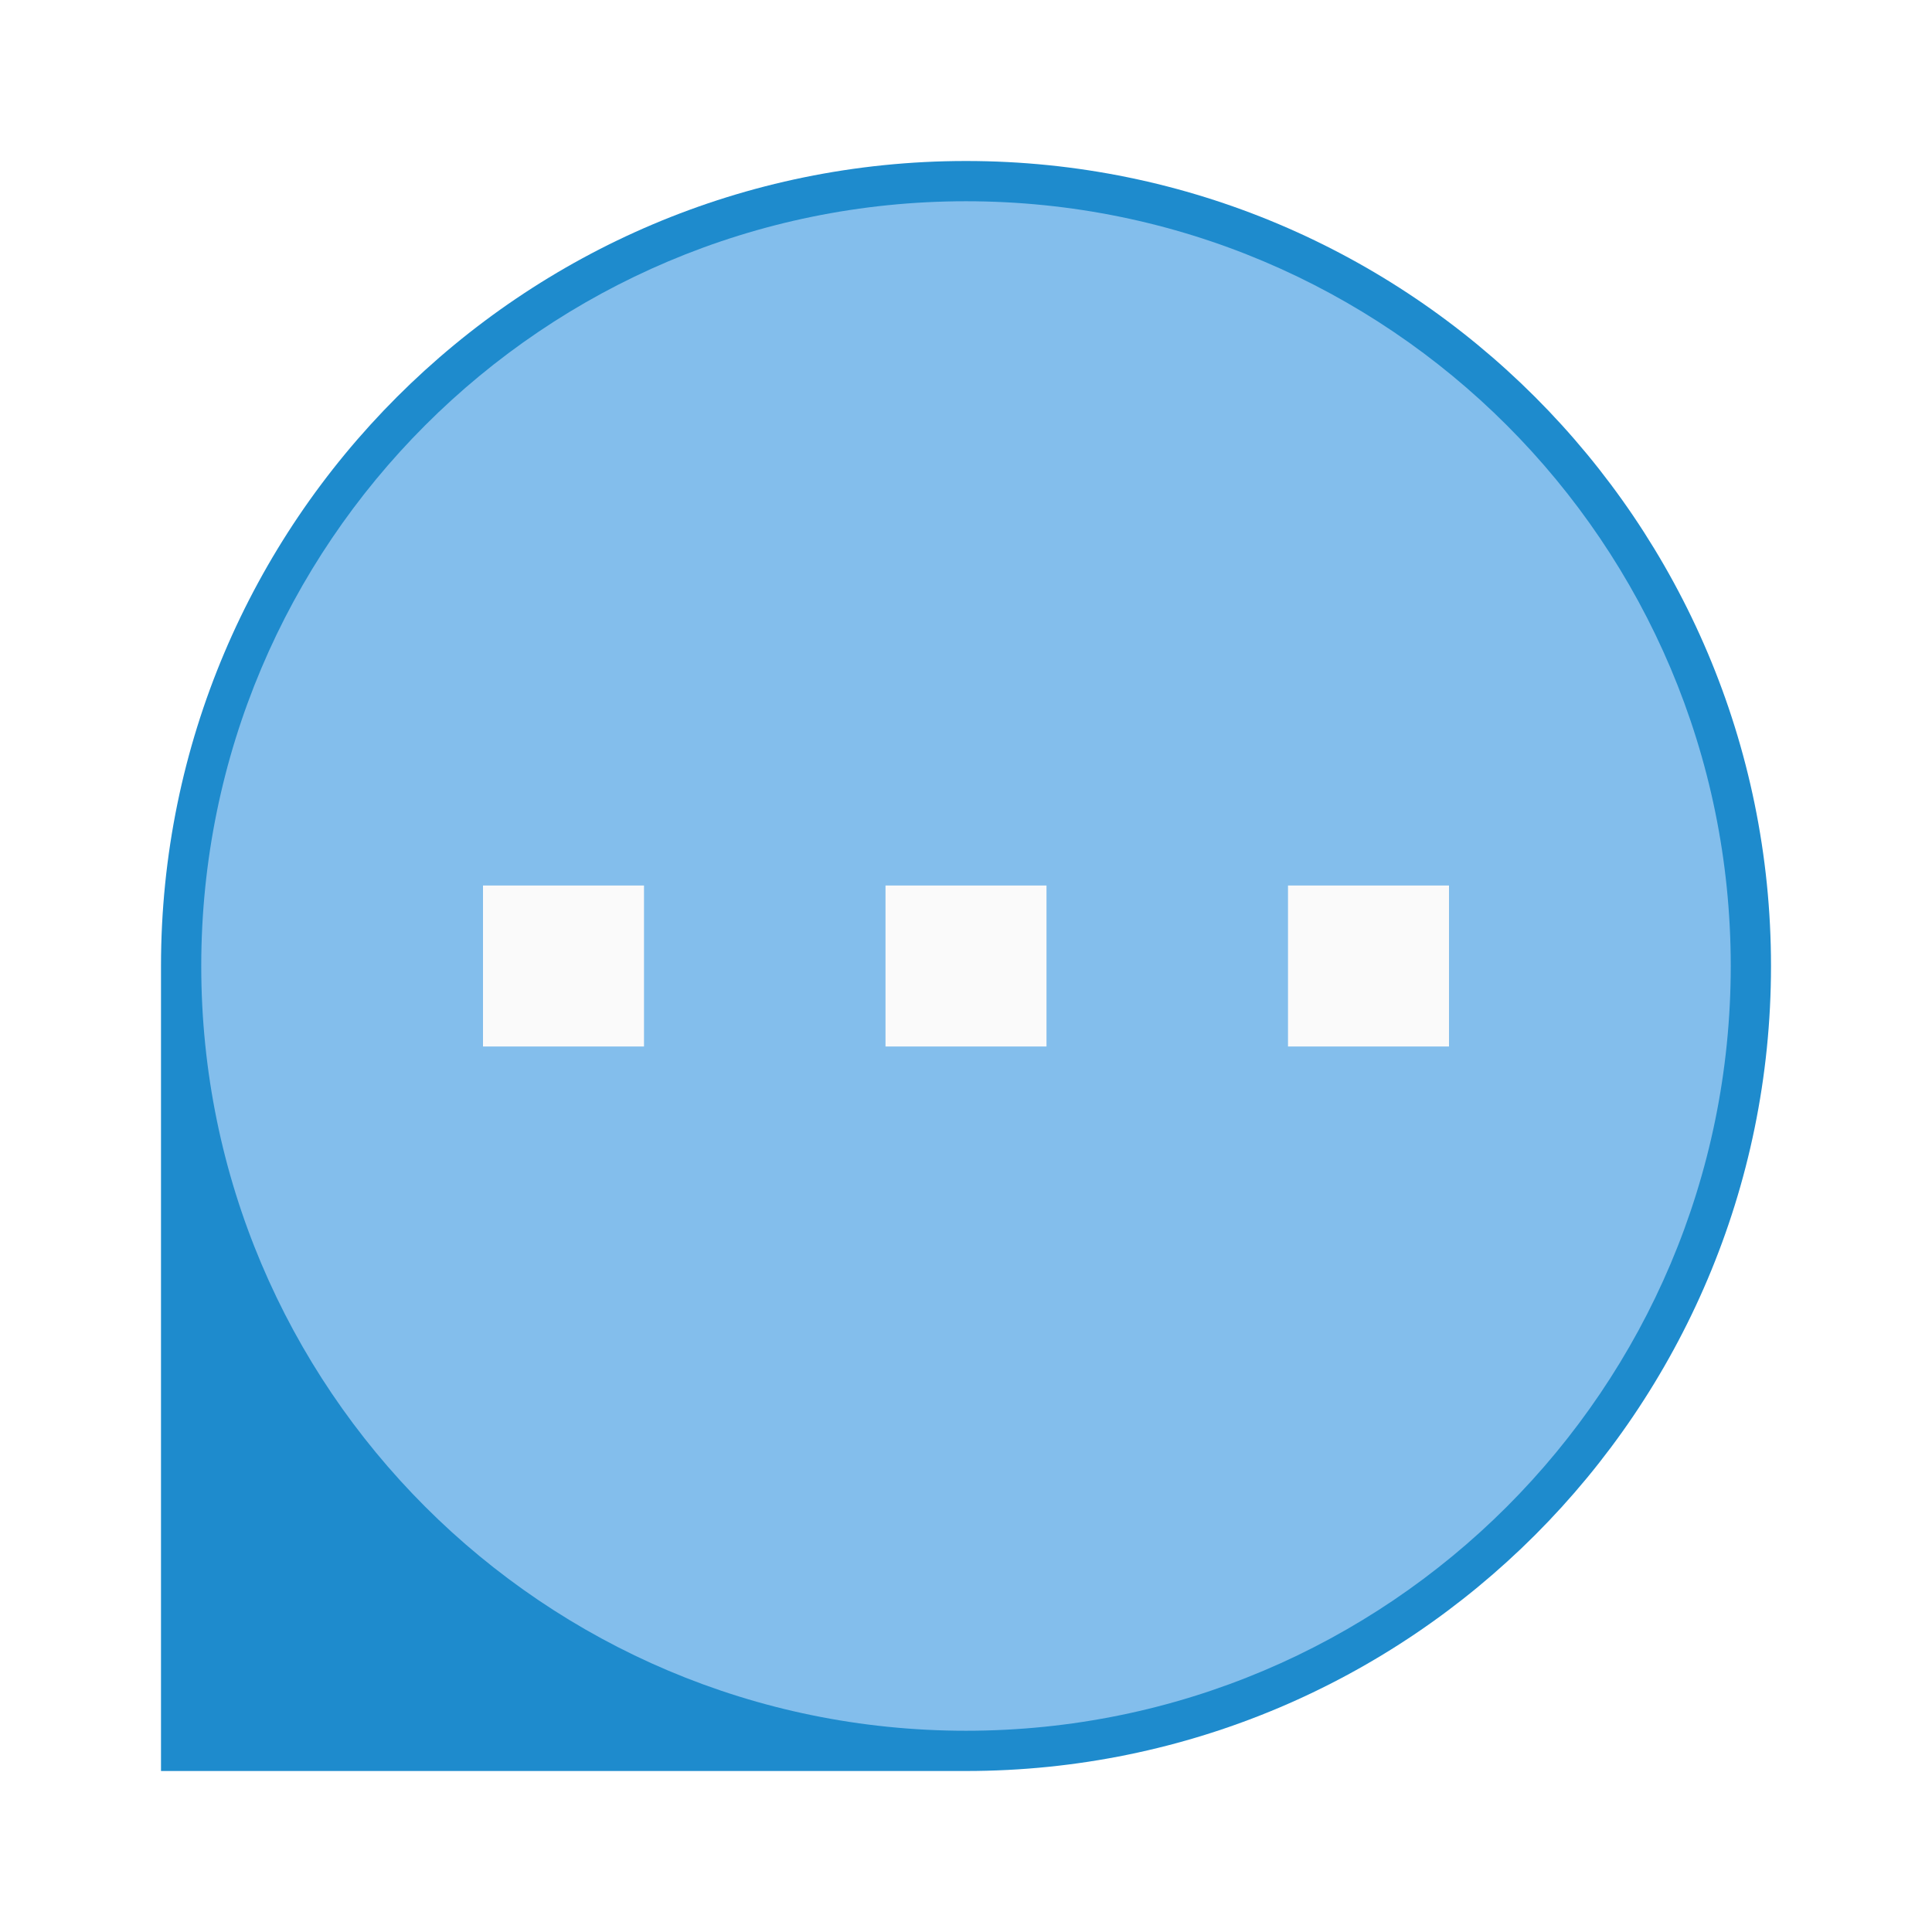
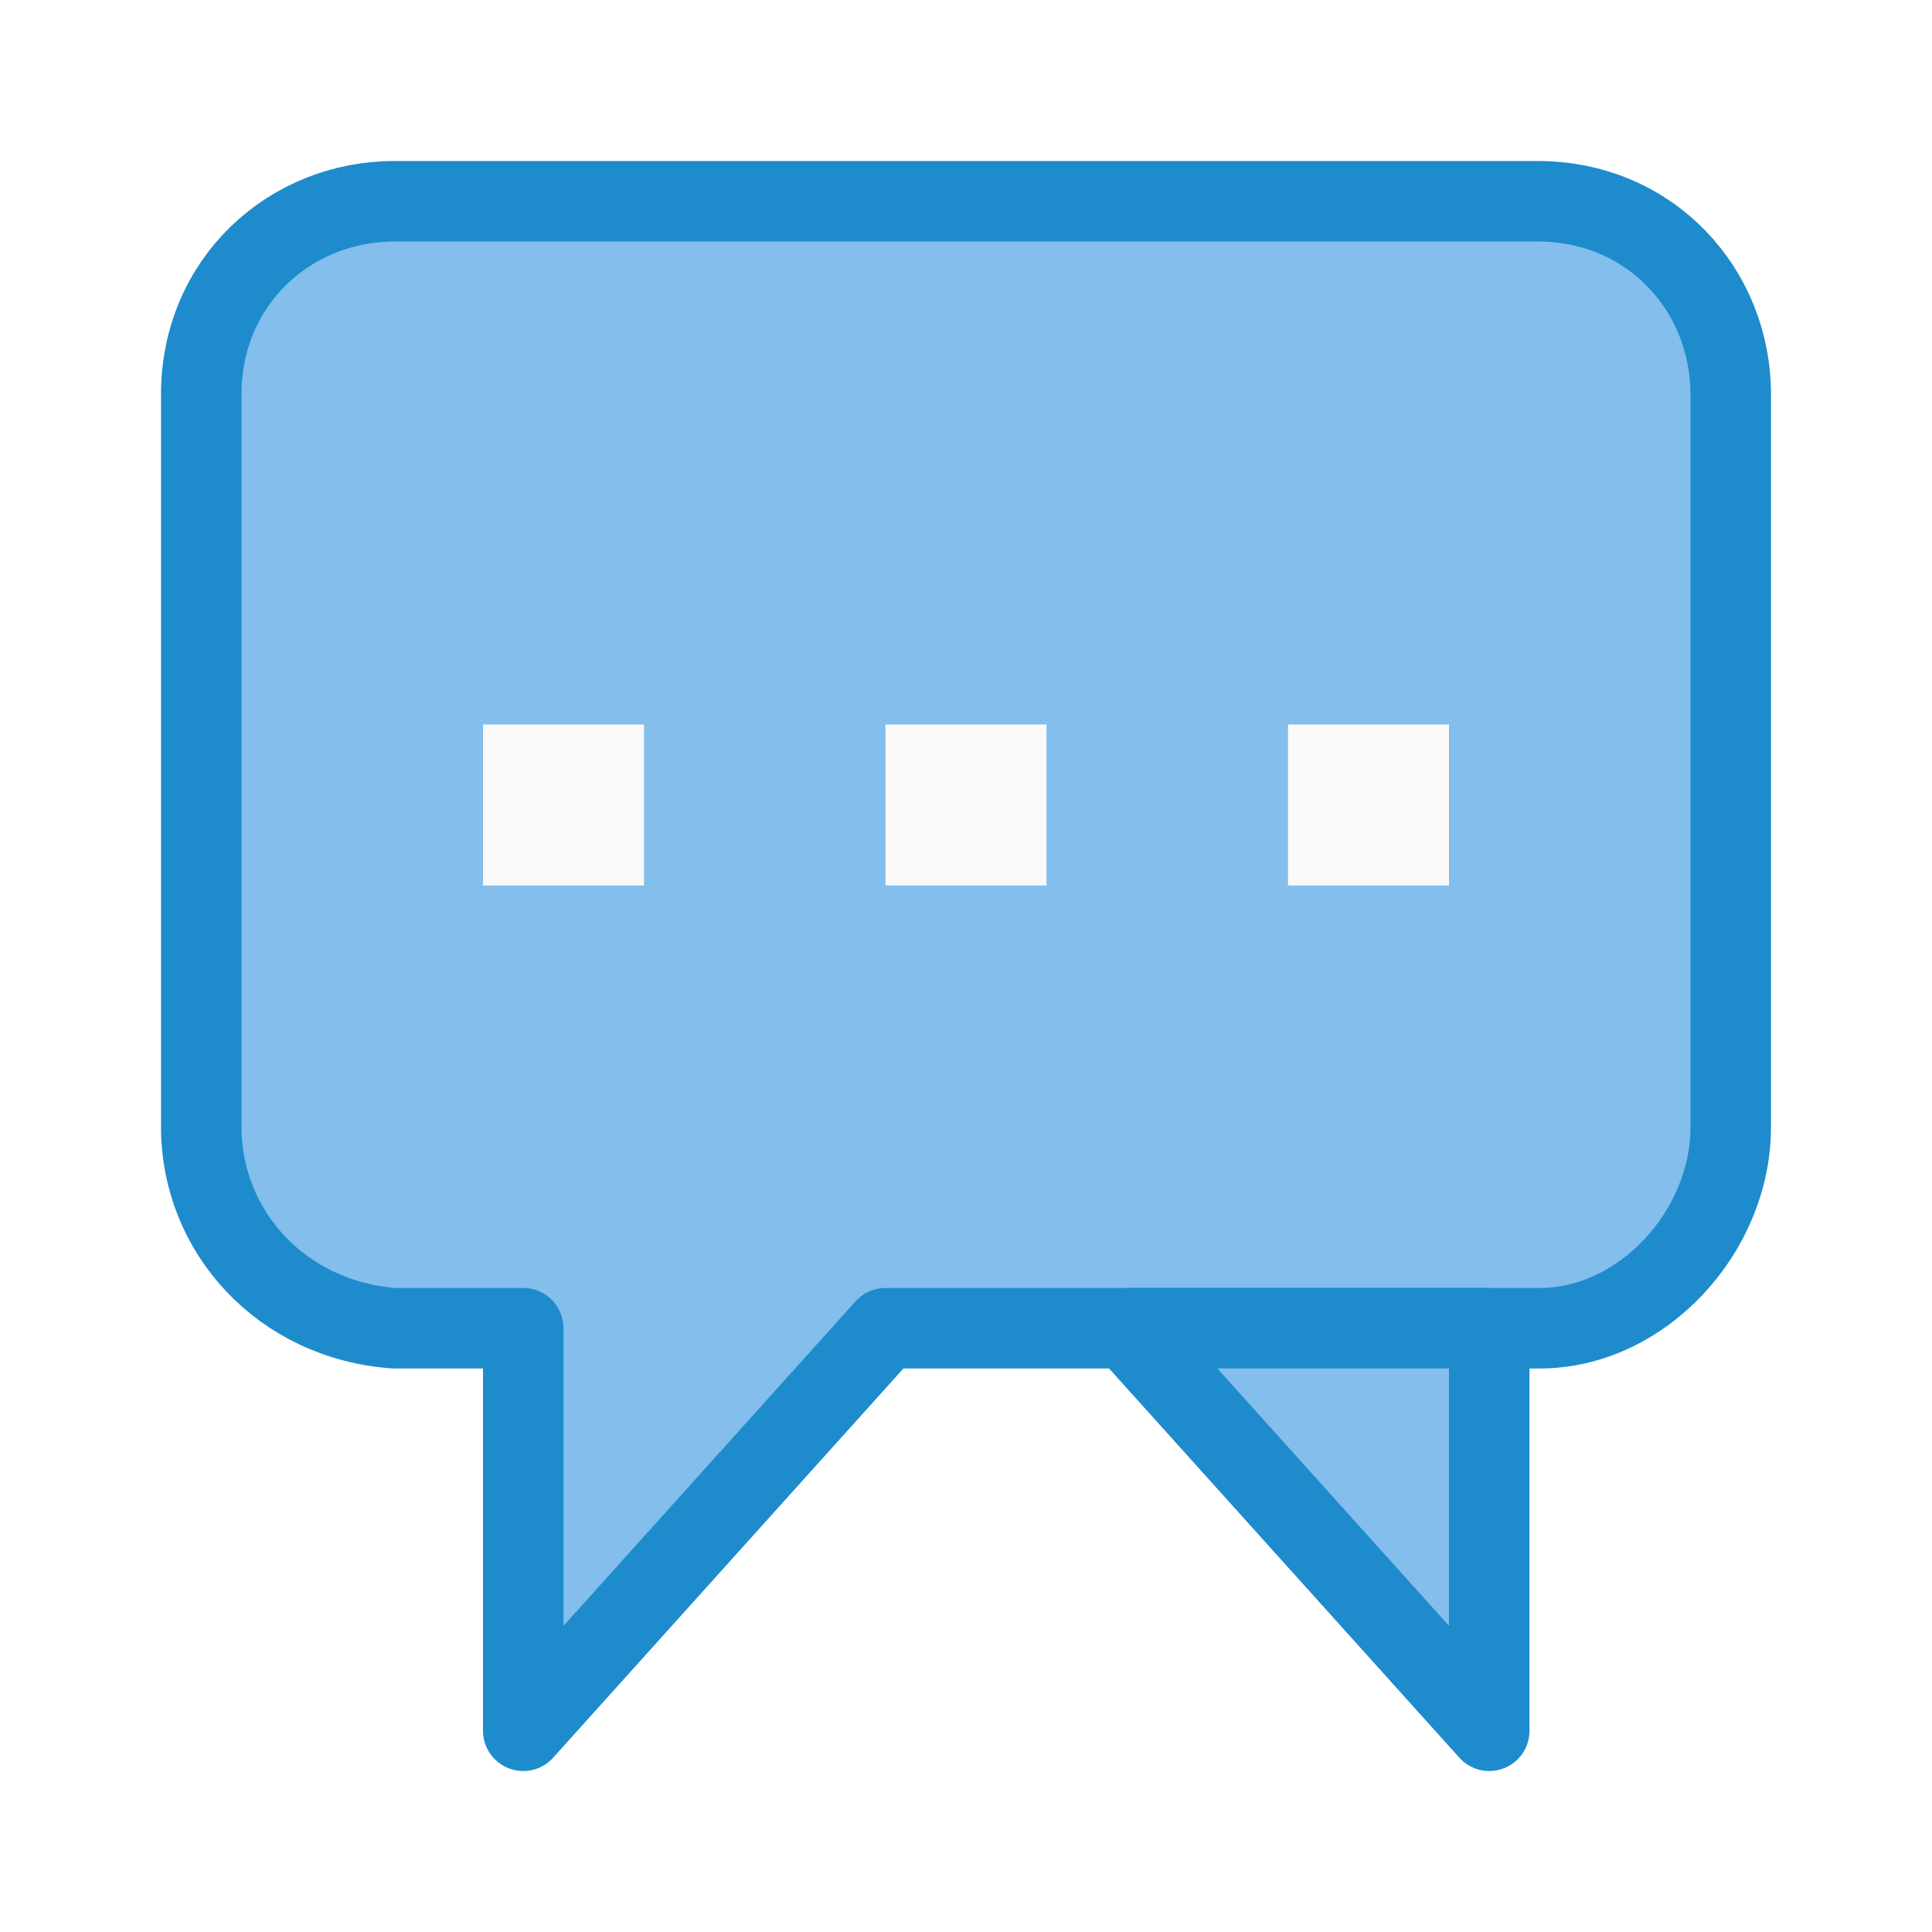
- <svg xmlns="http://www.w3.org/2000/svg" version="1.1" viewBox="0 0 24 24">
-   <path d="m12 2c-5.517 0-10 4.483-10 10v10h10c5.517 0 10-4.483 10-10 0-5.517-4.483-10-10-10zm0 1c4.976 0 9 4.024 9 9 0 4.976-4.024 9-9 9v-9h-9c0-4.976 4.024-9 9-9z" fill="#1e8bcd" stroke-linecap="square" stroke-width=".104" style="paint-order:markers fill stroke" />
-   <path d="m12 2.5c-5.247 0-9.5 4.253-9.5 9.5 0 5.247 4.253 9.5 9.5 9.5 5.247 0 9.5-4.253 9.5-9.5 0-5.247-4.253-9.5-9.5-9.5z" color="#000000" color-rendering="auto" dominant-baseline="auto" fill="#83beec" image-rendering="auto" shape-rendering="auto" solid-color="#000000" stop-color="#000000" style="font-feature-settings:normal;font-variant-alternates:normal;font-variant-caps:normal;font-variant-east-asian:normal;font-variant-ligatures:normal;font-variant-numeric:normal;font-variant-position:normal;font-variation-settings:normal;inline-size:0;isolation:auto;mix-blend-mode:normal;shape-margin:0;shape-padding:0;text-decoration-color:#000000;text-decoration-line:none;text-decoration-style:solid;text-indent:0;text-orientation:mixed;text-transform:none;white-space:normal" />
-   <path d="m13 11h-2v2h2zm3 0h2v2h-2zm-8 0h-2v2h2z" fill="#fafafa" />
+ <svg xmlns="http://www.w3.org/2000/svg" viewBox="0 0 24 24">
+   <g id="symbol" class="icn icn--highlight-color" fill="#83beec" stroke="#1e8bcd" stroke-linecap="round" stroke-linejoin="round">
+     <path d="m 4.9,2.5 c -1.3,0 -2.4,1 -2.4,2.4 V 14 c 0,1.3 1,2.4 2.4,2.5 H 6.5 v 5 L 11,16.5 h 8.125 C 20.4,16.5 21.5,15.3 21.5,14 V 4.9 c 0,-1.3 -1,-2.4 -2.4,-2.4 z" />
+     <path d="m 18.5,16.5 v 5 L 14,16.5 c 0,0 4.6,0 4.5,0 z" />
+   </g>
+   <g id="background" class="icn icn--area-color" fill="#fafafa">
+     <path d="m 13,9 h -2 v 2 h 2 z m 3,0 h 2 v 2 H 16 Z M 8,9 H 6 v 2 h 2 z" />
+   </g>
</svg>
